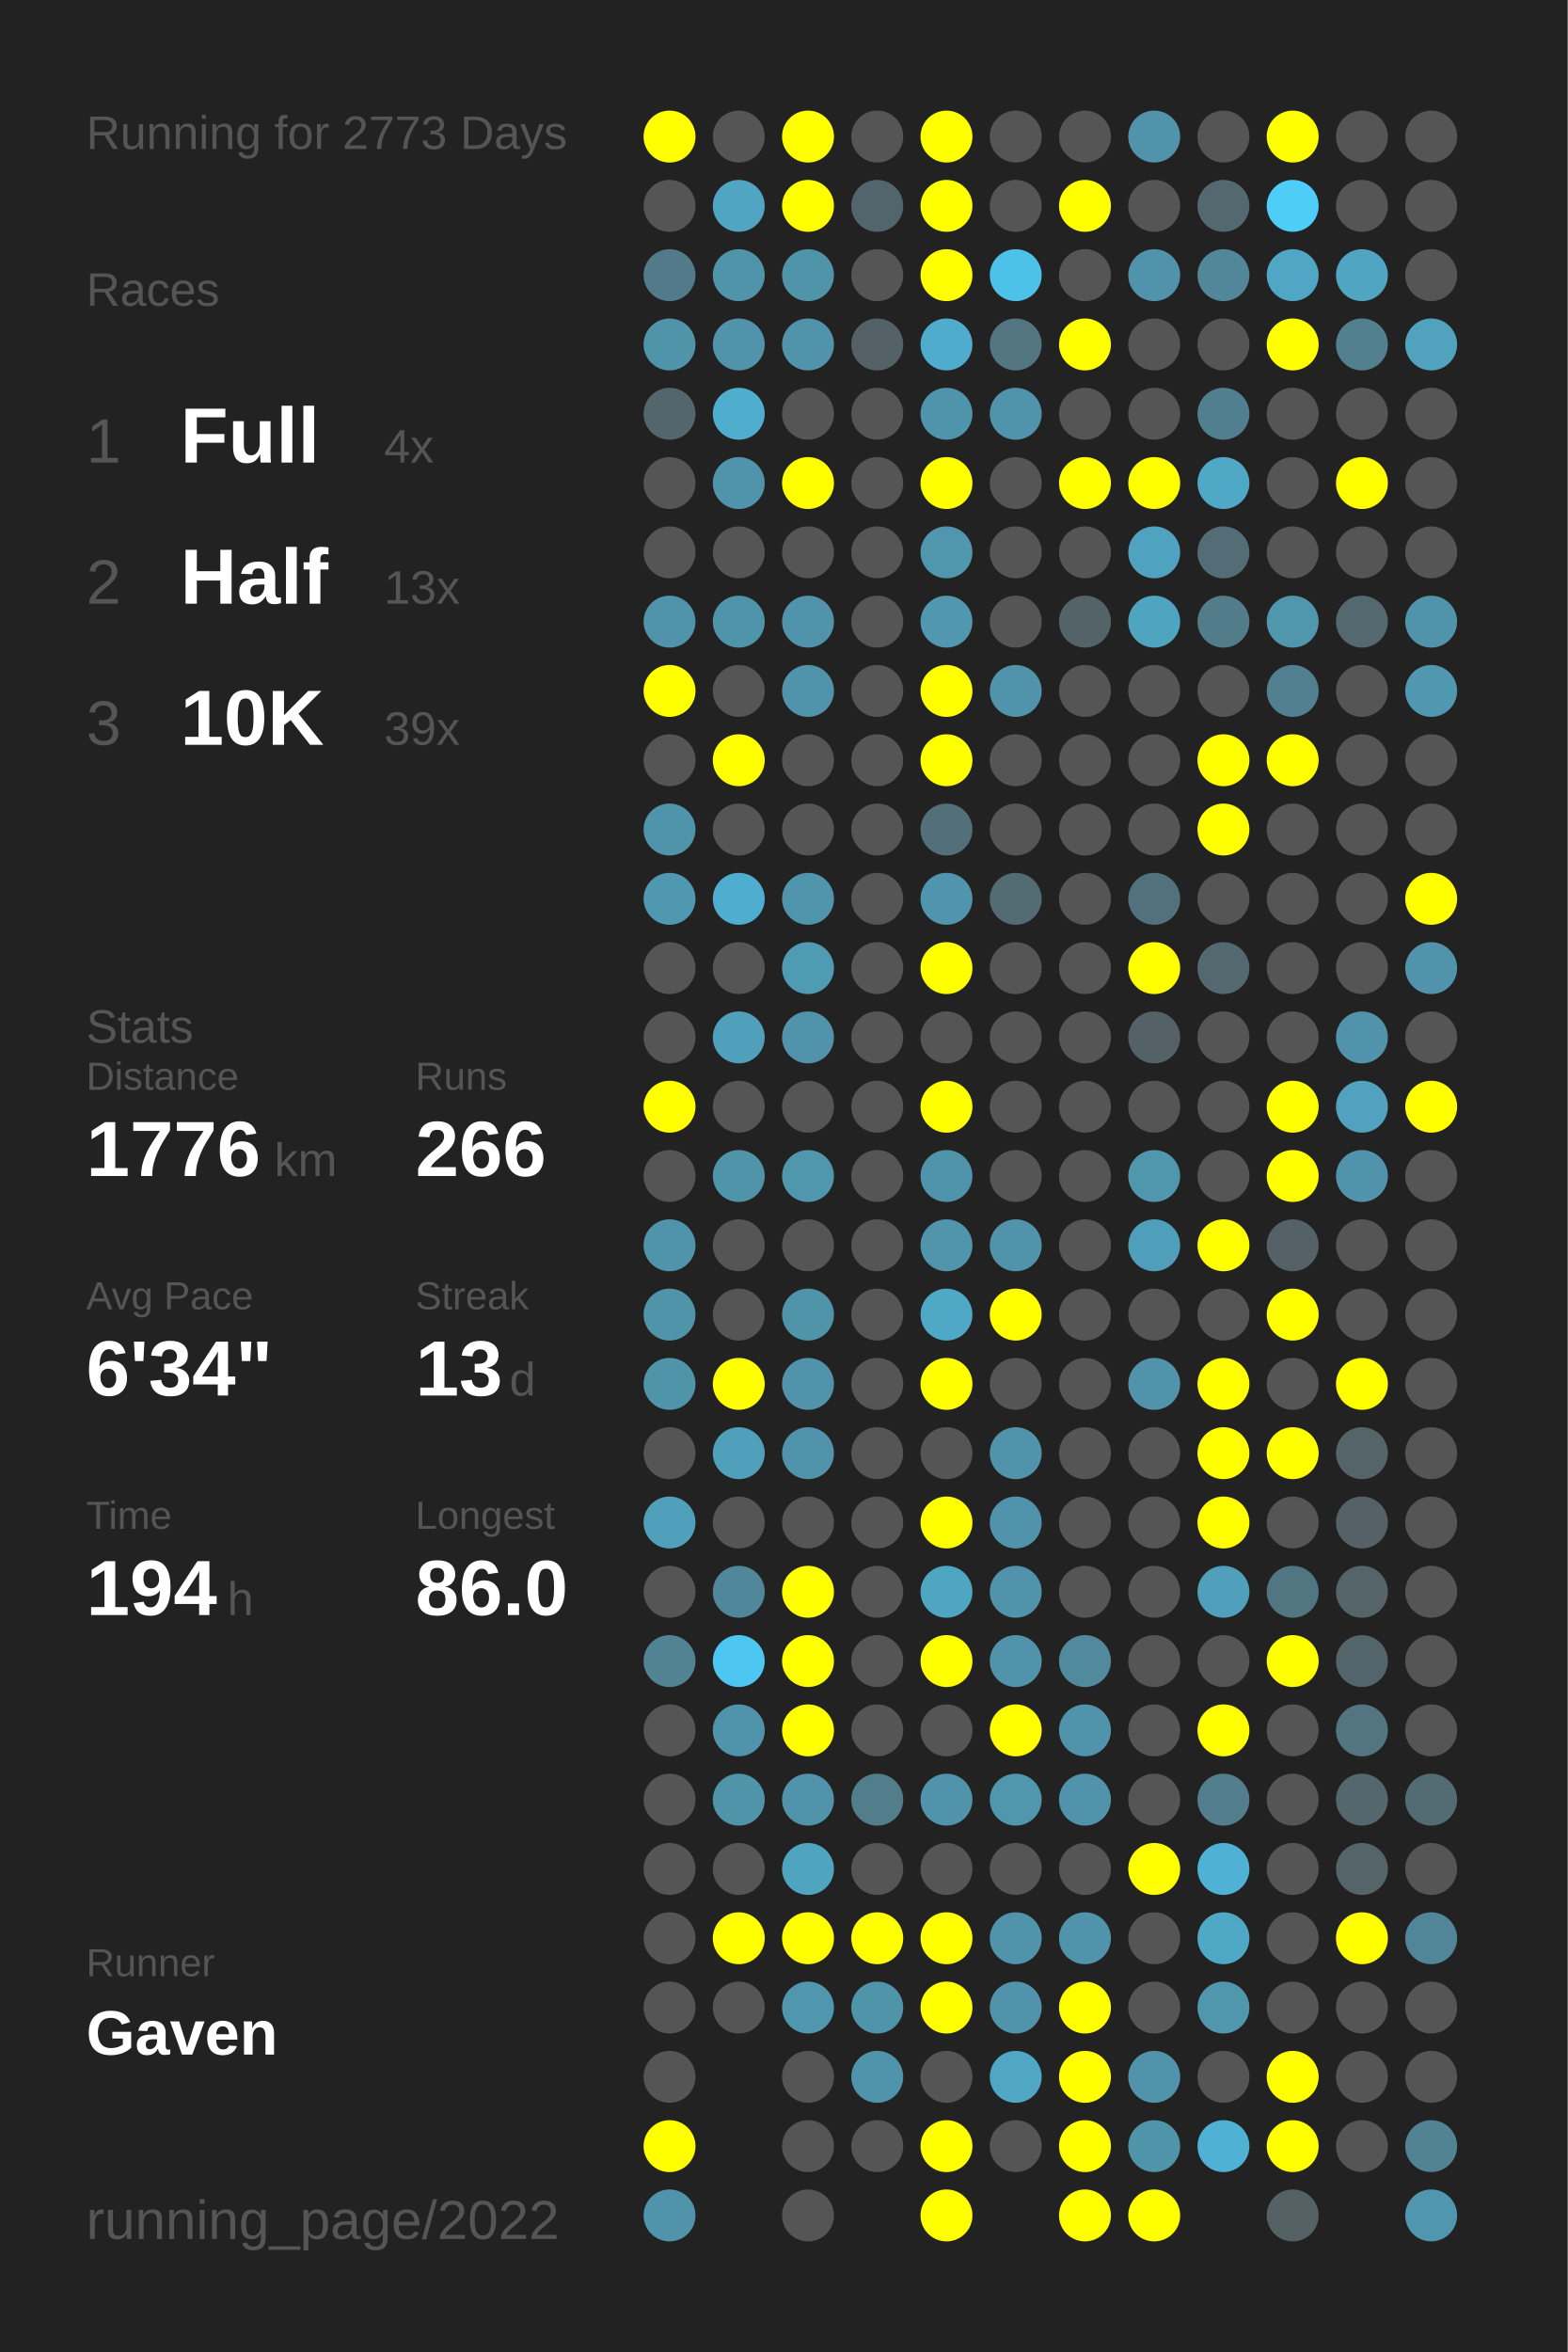
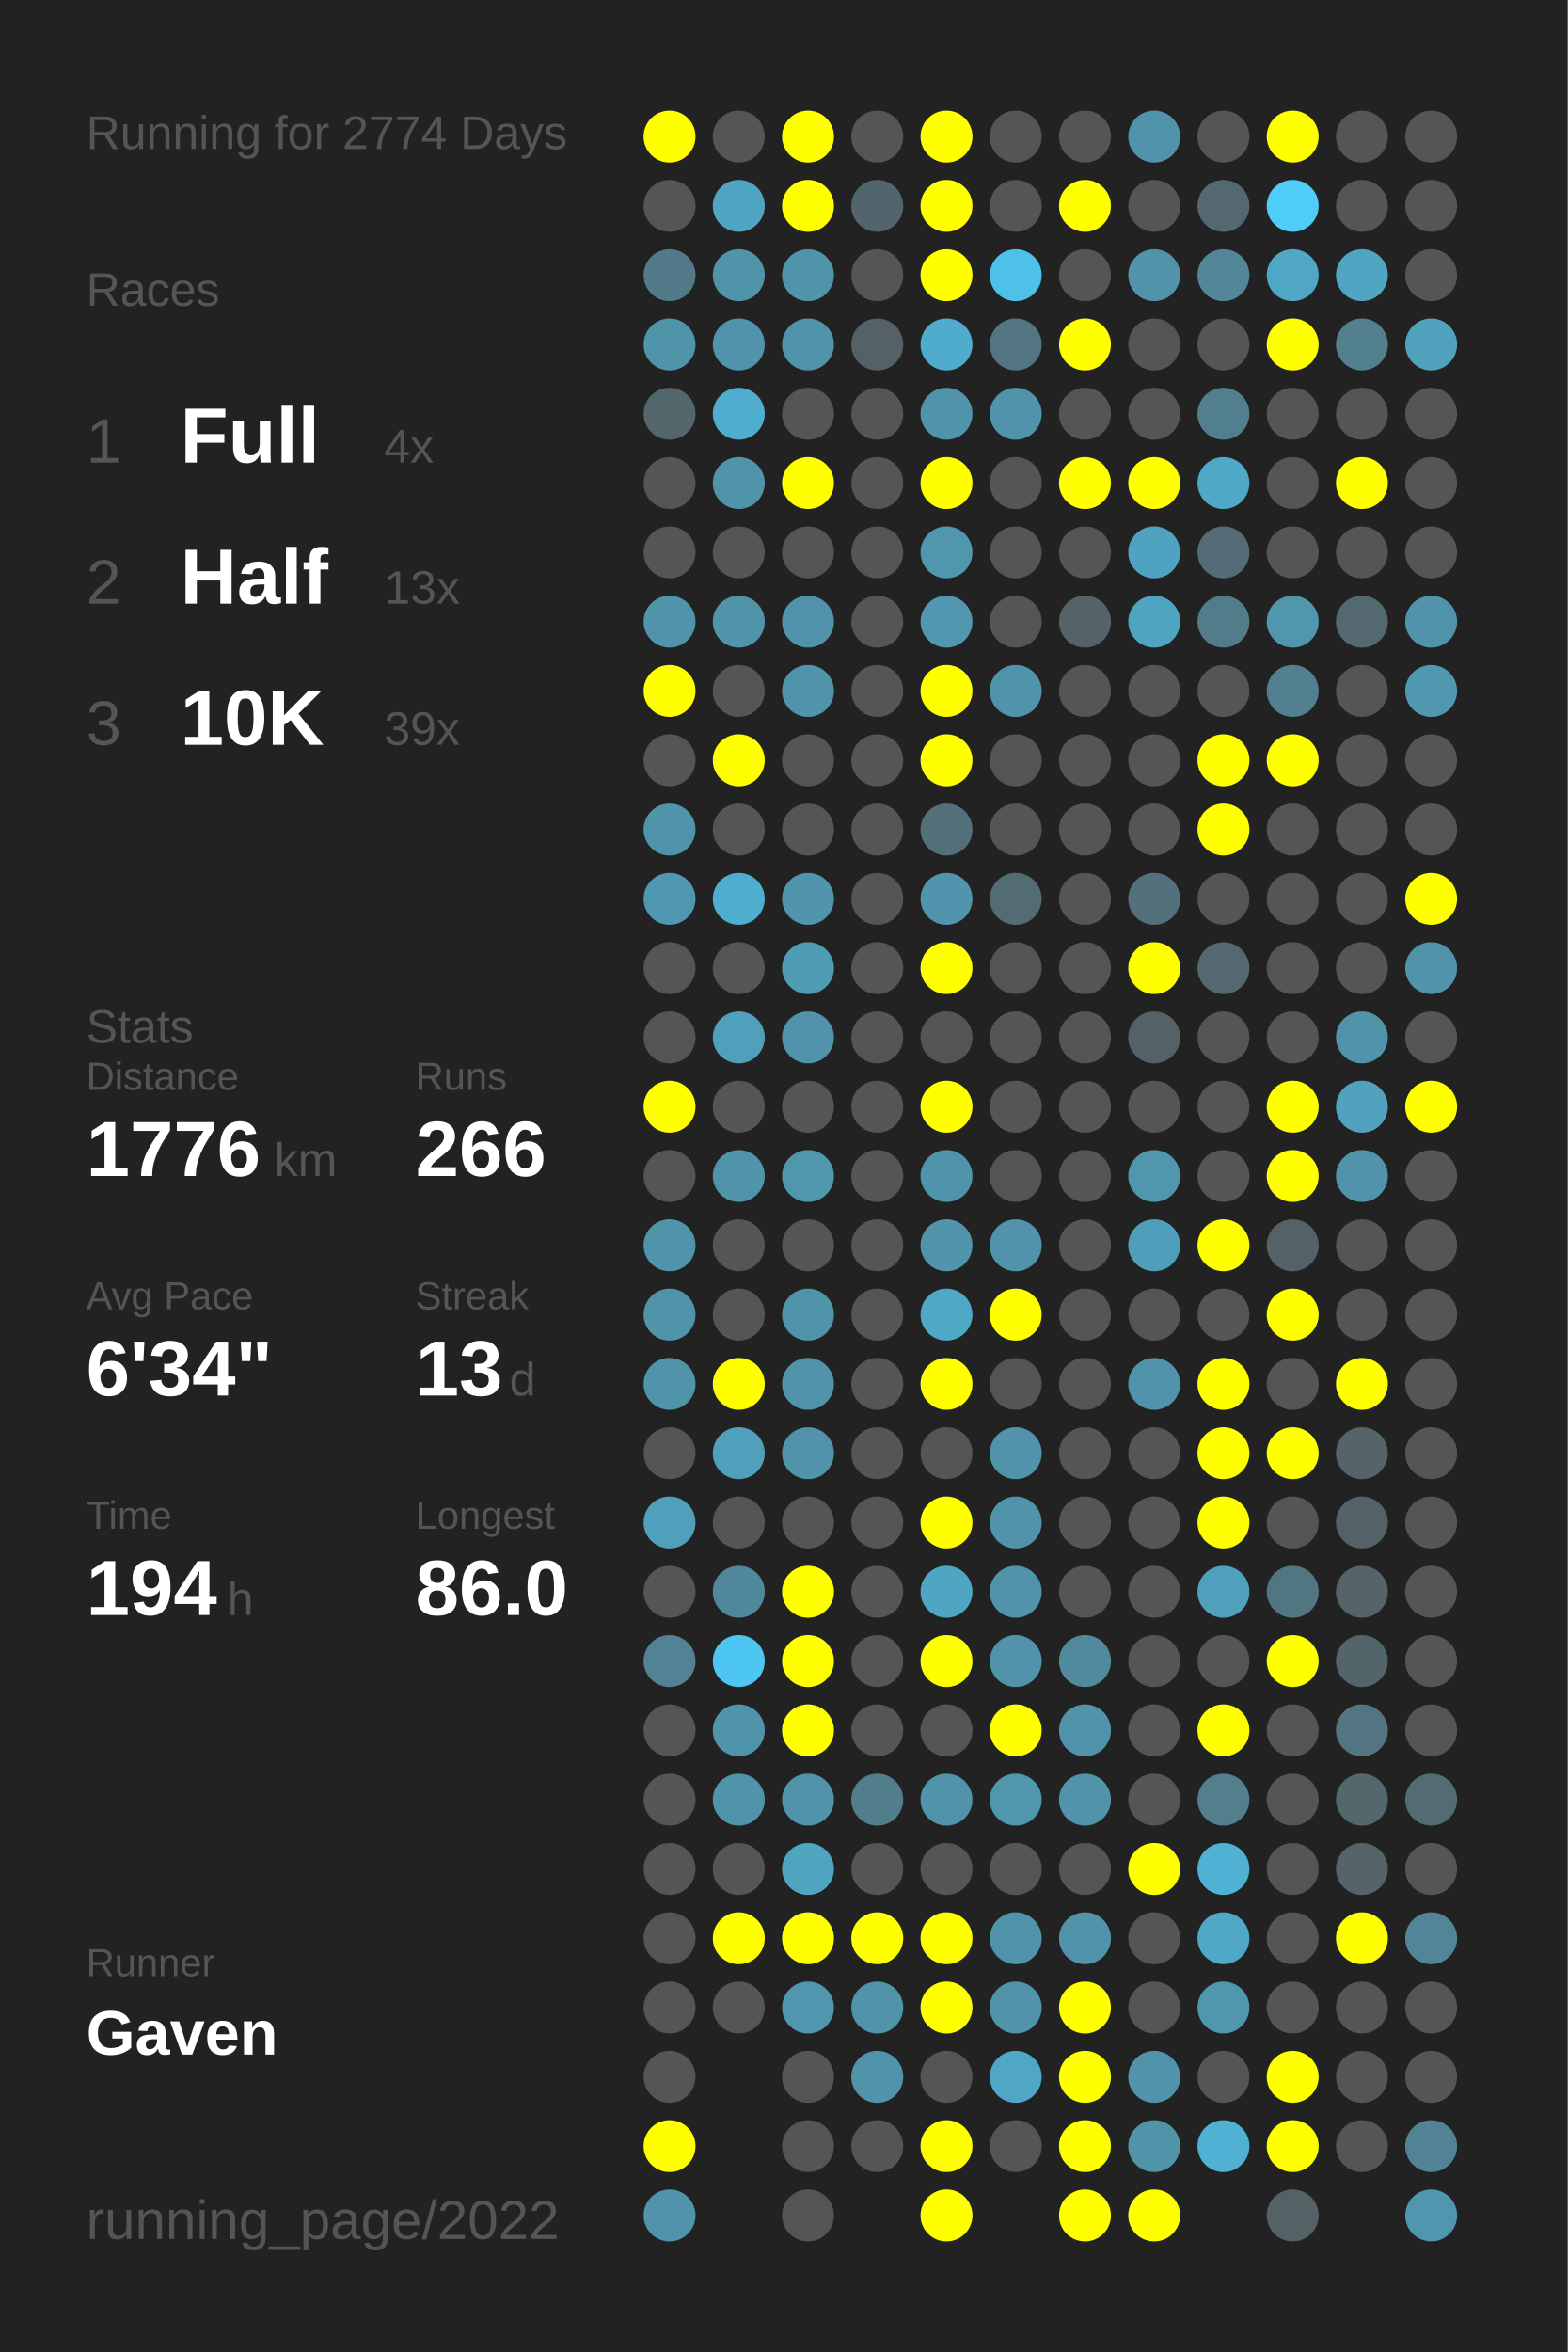
<svg xmlns="http://www.w3.org/2000/svg" baseProfile="full" height="300mm" version="1.1" viewBox="0,0,200,300" width="200mm">
  <defs />
  <rect fill="#222222" height="300" width="200" x="0" y="0" />
-   <text fill="#555555" style="font-size:6px; font-family:Arial;" x="11" y="19">Running for 2773 Days</text>
+   <text fill="#555555" style="font-size:6px; font-family:Arial;" x="11" y="19">Running for 2774 Days</text>
  <text fill="#555555" style="font-size:6px; font-family:Arial;" x="11" y="39">Races</text>
  <text fill="#555555" style="font-size:8px; font-family:Arial;" x="11" y="59">1</text>
  <text fill="#FFFFFF" style="font-size:10px; font-family:Arial; font-weight:bold;" x="23" y="59">Full</text>
  <text fill="#555555" style="font-size:6px; font-family:Arial;" x="49" y="59">4x</text>
  <text fill="#555555" style="font-size:8px; font-family:Arial;" x="11" y="77">2</text>
  <text fill="#FFFFFF" style="font-size:10px; font-family:Arial; font-weight:bold;" x="23" y="77">Half</text>
  <text fill="#555555" style="font-size:6px; font-family:Arial;" x="49" y="77">13x</text>
  <text fill="#555555" style="font-size:8px; font-family:Arial;" x="11" y="95">3</text>
  <text fill="#FFFFFF" style="font-size:10px; font-family:Arial; font-weight:bold;" x="23" y="95">10K</text>
  <text fill="#555555" style="font-size:6px; font-family:Arial;" x="49" y="95">39x</text>
  <text fill="#555555" style="font-size:6px; font-family:Arial;" x="11" y="133">Stats</text>
  <text fill="#555555" style="font-size:5px; font-family:Arial;" x="11" y="139">Distance</text>
  <text fill="#FFFFFF" style="font-size:10px; font-family:Arial; font-weight:bold;" x="11" y="150">1776</text>
  <text fill="#555555" style="font-size:6px; font-family:Arial;" x="35" y="150">km</text>
  <text fill="#555555" style="font-size:5px; font-family:Arial;" x="53" y="139">Runs</text>
  <text fill="#FFFFFF" style="font-size:10px; font-family:Arial; font-weight:bold;" x="53" y="150">266</text>
  <text fill="#555555" style="font-size:5px; font-family:Arial;" x="11" y="167">Avg Pace</text>
  <text fill="#FFFFFF" style="font-size:10px; font-family:Arial; font-weight:bold;" x="11" y="178">6'34"</text>
  <text fill="#555555" style="font-size:5px; font-family:Arial;" x="53" y="167">Streak</text>
  <text fill="#FFFFFF" style="font-size:10px; font-family:Arial; font-weight:bold;" x="53" y="178">13</text>
  <text fill="#555555" style="font-size:6px; font-family:Arial;" x="65" y="178">d</text>
  <text fill="#555555" style="font-size:5px; font-family:Arial;" x="11" y="195">Time</text>
  <text fill="#FFFFFF" style="font-size:10px; font-family:Arial; font-weight:bold;" x="11" y="206">194</text>
  <text fill="#555555" style="font-size:6px; font-family:Arial;" x="29" y="206">h</text>
  <text fill="#555555" style="font-size:5px; font-family:Arial;" x="53" y="195">Longest</text>
  <text fill="#FFFFFF" style="font-size:10px; font-family:Arial; font-weight:bold;" x="53" y="206">86.0</text>
  <text fill="#555555" style="font-size:5px; font-family:Arial;" x="11" y="252.065">Runner</text>
  <text fill="#FFFFFF" style="font-size:8px; font-family:Arial; font-weight:bold;" x="11" y="262.065">Gaven</text>
  <text fill="#555555" style="font-size:7px; font-family:Arial;" x="11" y="285.581">running_page/2022</text>
  <circle cx="85.417" cy="17.419" fill="#FFFF00" r="3.312" />
  <circle cx="85.417" cy="26.258" fill="#555555" r="3.312" />
  <circle cx="85.417" cy="35.097" fill="#527a88" r="3.312" />
  <circle cx="85.417" cy="43.935" fill="#5094aa" r="3.312" />
  <circle cx="85.417" cy="52.774" fill="#53666c" r="3.312" />
  <circle cx="85.417" cy="61.613" fill="#555555" r="3.312" />
  <circle cx="85.417" cy="70.452" fill="#555555" r="3.312" />
  <circle cx="85.417" cy="79.29" fill="#5093aa" r="3.312" />
  <circle cx="85.417" cy="88.129" fill="#FFFF00" r="3.312" />
  <circle cx="85.417" cy="96.968" fill="#555555" r="3.312" />
  <circle cx="85.417" cy="105.806" fill="#5094ab" r="3.312" />
  <circle cx="85.417" cy="114.645" fill="#5098b1" r="3.312" />
  <circle cx="85.417" cy="123.484" fill="#555555" r="3.312" />
  <circle cx="85.417" cy="132.323" fill="#555555" r="3.312" />
  <circle cx="85.417" cy="141.161" fill="#FFFF00" r="3.312" />
  <circle cx="85.417" cy="150" fill="#555555" r="3.312" />
  <circle cx="85.417" cy="158.839" fill="#5094ab" r="3.312" />
  <circle cx="85.417" cy="167.677" fill="#5094aa" r="3.312" />
  <circle cx="85.417" cy="176.516" fill="#5094aa" r="3.312" />
  <circle cx="85.417" cy="185.355" fill="#555555" r="3.312" />
  <circle cx="85.417" cy="194.194" fill="#50a0bb" r="3.312" />
  <circle cx="85.417" cy="203.032" fill="#555555" r="3.312" />
  <circle cx="85.417" cy="211.871" fill="#518394" r="3.312" />
  <circle cx="85.417" cy="220.71" fill="#555555" r="3.312" />
  <circle cx="85.417" cy="229.548" fill="#555555" r="3.312" />
  <circle cx="85.417" cy="238.387" fill="#555555" r="3.312" />
  <circle cx="85.417" cy="247.226" fill="#555555" r="3.312" />
  <circle cx="85.417" cy="256.065" fill="#555555" r="3.312" />
  <circle cx="85.417" cy="264.903" fill="#555555" r="3.312" />
  <circle cx="85.417" cy="273.742" fill="#FFFF00" r="3.312" />
  <circle cx="85.417" cy="282.581" fill="#5093aa" r="3.312" />
  <circle cx="94.25" cy="17.419" fill="#555555" r="3.312" />
  <circle cx="94.25" cy="26.258" fill="#4fa5c2" r="3.312" />
  <circle cx="94.25" cy="35.097" fill="#5094aa" r="3.312" />
  <circle cx="94.25" cy="43.935" fill="#5093aa" r="3.312" />
  <circle cx="94.25" cy="52.774" fill="#4fadcd" r="3.312" />
  <circle cx="94.25" cy="61.613" fill="#5094ab" r="3.312" />
  <circle cx="94.25" cy="70.452" fill="#555555" r="3.312" />
  <circle cx="94.25" cy="79.29" fill="#5094aa" r="3.312" />
  <circle cx="94.25" cy="88.129" fill="#555555" r="3.312" />
  <circle cx="94.25" cy="96.968" fill="#FFFF00" r="3.312" />
  <circle cx="94.25" cy="105.806" fill="#555555" r="3.312" />
  <circle cx="94.25" cy="114.645" fill="#4faecf" r="3.312" />
  <circle cx="94.25" cy="123.484" fill="#555555" r="3.312" />
  <circle cx="94.25" cy="132.323" fill="#50a0bb" r="3.312" />
  <circle cx="94.25" cy="141.161" fill="#555555" r="3.312" />
  <circle cx="94.25" cy="150" fill="#5094aa" r="3.312" />
  <circle cx="94.25" cy="158.839" fill="#555555" r="3.312" />
  <circle cx="94.25" cy="167.677" fill="#555555" r="3.312" />
  <circle cx="94.25" cy="176.516" fill="#FFFF00" r="3.312" />
  <circle cx="94.25" cy="185.355" fill="#50a0bb" r="3.312" />
  <circle cx="94.25" cy="194.194" fill="#555555" r="3.312" />
  <circle cx="94.25" cy="203.032" fill="#51879a" r="3.312" />
  <circle cx="94.25" cy="211.871" fill="#4dc7f1" r="3.312" />
  <circle cx="94.25" cy="220.71" fill="#5094ab" r="3.312" />
  <circle cx="94.25" cy="229.548" fill="#5094aa" r="3.312" />
  <circle cx="94.25" cy="238.387" fill="#555555" r="3.312" />
  <circle cx="94.25" cy="247.226" fill="#FFFF00" r="3.312" />
  <circle cx="94.25" cy="256.065" fill="#555555" r="3.312" />
  <circle cx="103.083" cy="17.419" fill="#FFFF00" r="3.312" />
  <circle cx="103.083" cy="26.258" fill="#FFFF00" r="3.312" />
  <circle cx="103.083" cy="35.097" fill="#5094aa" r="3.312" />
  <circle cx="103.083" cy="43.935" fill="#5093aa" r="3.312" />
  <circle cx="103.083" cy="52.774" fill="#555555" r="3.312" />
  <circle cx="103.083" cy="61.613" fill="#FFFF00" r="3.312" />
  <circle cx="103.083" cy="70.452" fill="#555555" r="3.312" />
  <circle cx="103.083" cy="79.29" fill="#5093aa" r="3.312" />
  <circle cx="103.083" cy="88.129" fill="#5093aa" r="3.312" />
  <circle cx="103.083" cy="96.968" fill="#555555" r="3.312" />
  <circle cx="103.083" cy="105.806" fill="#555555" r="3.312" />
  <circle cx="103.083" cy="114.645" fill="#5095ac" r="3.312" />
  <circle cx="103.083" cy="123.484" fill="#509bb4" r="3.312" />
  <circle cx="103.083" cy="132.323" fill="#5093aa" r="3.312" />
  <circle cx="103.083" cy="141.161" fill="#555555" r="3.312" />
  <circle cx="103.083" cy="150" fill="#5096ad" r="3.312" />
  <circle cx="103.083" cy="158.839" fill="#555555" r="3.312" />
  <circle cx="103.083" cy="167.677" fill="#5094aa" r="3.312" />
  <circle cx="103.083" cy="176.516" fill="#5093aa" r="3.312" />
  <circle cx="103.083" cy="185.355" fill="#5093aa" r="3.312" />
  <circle cx="103.083" cy="194.194" fill="#555555" r="3.312" />
  <circle cx="103.083" cy="203.032" fill="#FFFF00" r="3.312" />
  <circle cx="103.083" cy="211.871" fill="#FFFF00" r="3.312" />
  <circle cx="103.083" cy="220.71" fill="#FFFF00" r="3.312" />
  <circle cx="103.083" cy="229.548" fill="#5093aa" r="3.312" />
  <circle cx="103.083" cy="238.387" fill="#4fa4c0" r="3.312" />
  <circle cx="103.083" cy="247.226" fill="#FFFF00" r="3.312" />
  <circle cx="103.083" cy="256.065" fill="#5096ae" r="3.312" />
  <circle cx="103.083" cy="264.903" fill="#555555" r="3.312" />
  <circle cx="103.083" cy="273.742" fill="#555555" r="3.312" />
  <circle cx="103.083" cy="282.581" fill="#555555" r="3.312" />
  <circle cx="111.917" cy="17.419" fill="#555555" r="3.312" />
  <circle cx="111.917" cy="26.258" fill="#53656c" r="3.312" />
  <circle cx="111.917" cy="35.097" fill="#555555" r="3.312" />
  <circle cx="111.917" cy="43.935" fill="#546166" r="3.312" />
  <circle cx="111.917" cy="52.774" fill="#555555" r="3.312" />
  <circle cx="111.917" cy="61.613" fill="#555555" r="3.312" />
  <circle cx="111.917" cy="70.452" fill="#555555" r="3.312" />
  <circle cx="111.917" cy="79.29" fill="#555555" r="3.312" />
  <circle cx="111.917" cy="88.129" fill="#555555" r="3.312" />
  <circle cx="111.917" cy="96.968" fill="#555555" r="3.312" />
  <circle cx="111.917" cy="105.806" fill="#555555" r="3.312" />
  <circle cx="111.917" cy="114.645" fill="#555555" r="3.312" />
  <circle cx="111.917" cy="123.484" fill="#555555" r="3.312" />
  <circle cx="111.917" cy="132.323" fill="#555555" r="3.312" />
  <circle cx="111.917" cy="141.161" fill="#555555" r="3.312" />
  <circle cx="111.917" cy="150" fill="#555555" r="3.312" />
  <circle cx="111.917" cy="158.839" fill="#555555" r="3.312" />
  <circle cx="111.917" cy="167.677" fill="#555555" r="3.312" />
  <circle cx="111.917" cy="176.516" fill="#555555" r="3.312" />
  <circle cx="111.917" cy="185.355" fill="#555555" r="3.312" />
  <circle cx="111.917" cy="194.194" fill="#555555" r="3.312" />
  <circle cx="111.917" cy="203.032" fill="#555555" r="3.312" />
  <circle cx="111.917" cy="211.871" fill="#555555" r="3.312" />
  <circle cx="111.917" cy="220.71" fill="#555555" r="3.312" />
  <circle cx="111.917" cy="229.548" fill="#527d8b" r="3.312" />
  <circle cx="111.917" cy="238.387" fill="#555555" r="3.312" />
  <circle cx="111.917" cy="247.226" fill="#FFFF00" r="3.312" />
  <circle cx="111.917" cy="256.065" fill="#5094aa" r="3.312" />
  <circle cx="111.917" cy="264.903" fill="#5094ab" r="3.312" />
  <circle cx="111.917" cy="273.742" fill="#555555" r="3.312" />
  <circle cx="120.75" cy="17.419" fill="#FFFF00" r="3.312" />
  <circle cx="120.75" cy="26.258" fill="#FFFF00" r="3.312" />
  <circle cx="120.75" cy="35.097" fill="#FFFF00" r="3.312" />
  <circle cx="120.75" cy="43.935" fill="#4faccc" r="3.312" />
  <circle cx="120.75" cy="52.774" fill="#5094ab" r="3.312" />
  <circle cx="120.75" cy="61.613" fill="#FFFF00" r="3.312" />
  <circle cx="120.75" cy="70.452" fill="#5097ae" r="3.312" />
  <circle cx="120.75" cy="79.29" fill="#5097af" r="3.312" />
  <circle cx="120.75" cy="88.129" fill="#FFFF00" r="3.312" />
  <circle cx="120.75" cy="96.968" fill="#FFFF00" r="3.312" />
  <circle cx="120.75" cy="105.806" fill="#536f79" r="3.312" />
  <circle cx="120.75" cy="114.645" fill="#5095ad" r="3.312" />
  <circle cx="120.75" cy="123.484" fill="#FFFF00" r="3.312" />
  <circle cx="120.75" cy="132.323" fill="#555555" r="3.312" />
  <circle cx="120.75" cy="141.161" fill="#FFFF00" r="3.312" />
  <circle cx="120.75" cy="150" fill="#5094ab" r="3.312" />
  <circle cx="120.75" cy="158.839" fill="#5095ac" r="3.312" />
  <circle cx="120.75" cy="167.677" fill="#4fa8c6" r="3.312" />
  <circle cx="120.75" cy="176.516" fill="#FFFF00" r="3.312" />
  <circle cx="120.75" cy="185.355" fill="#555555" r="3.312" />
  <circle cx="120.75" cy="194.194" fill="#FFFF00" r="3.312" />
  <circle cx="120.75" cy="203.032" fill="#4fa6c3" r="3.312" />
  <circle cx="120.75" cy="211.871" fill="#FFFF00" r="3.312" />
  <circle cx="120.75" cy="220.71" fill="#555555" r="3.312" />
  <circle cx="120.75" cy="229.548" fill="#5093aa" r="3.312" />
  <circle cx="120.75" cy="238.387" fill="#555555" r="3.312" />
  <circle cx="120.75" cy="247.226" fill="#FFFF00" r="3.312" />
  <circle cx="120.75" cy="256.065" fill="#FFFF00" r="3.312" />
  <circle cx="120.75" cy="264.903" fill="#555555" r="3.312" />
  <circle cx="120.75" cy="273.742" fill="#FFFF00" r="3.312" />
  <circle cx="120.75" cy="282.581" fill="#FFFF00" r="3.312" />
  <circle cx="129.583" cy="17.419" fill="#555555" r="3.312" />
  <circle cx="129.583" cy="26.258" fill="#555555" r="3.312" />
  <circle cx="129.583" cy="35.097" fill="#4ec1e8" r="3.312" />
  <circle cx="129.583" cy="43.935" fill="#527581" r="3.312" />
  <circle cx="129.583" cy="52.774" fill="#5093aa" r="3.312" />
  <circle cx="129.583" cy="61.613" fill="#555555" r="3.312" />
  <circle cx="129.583" cy="70.452" fill="#555555" r="3.312" />
  <circle cx="129.583" cy="79.29" fill="#555555" r="3.312" />
  <circle cx="129.583" cy="88.129" fill="#5093aa" r="3.312" />
  <circle cx="129.583" cy="96.968" fill="#555555" r="3.312" />
  <circle cx="129.583" cy="105.806" fill="#555555" r="3.312" />
  <circle cx="129.583" cy="114.645" fill="#536b73" r="3.312" />
  <circle cx="129.583" cy="123.484" fill="#555555" r="3.312" />
  <circle cx="129.583" cy="132.323" fill="#555555" r="3.312" />
  <circle cx="129.583" cy="141.161" fill="#555555" r="3.312" />
  <circle cx="129.583" cy="150" fill="#555555" r="3.312" />
  <circle cx="129.583" cy="158.839" fill="#5093aa" r="3.312" />
  <circle cx="129.583" cy="167.677" fill="#FFFF00" r="3.312" />
  <circle cx="129.583" cy="176.516" fill="#555555" r="3.312" />
  <circle cx="129.583" cy="185.355" fill="#5093aa" r="3.312" />
  <circle cx="129.583" cy="194.194" fill="#5093aa" r="3.312" />
  <circle cx="129.583" cy="203.032" fill="#5093aa" r="3.312" />
  <circle cx="129.583" cy="211.871" fill="#5093aa" r="3.312" />
  <circle cx="129.583" cy="220.71" fill="#FFFF00" r="3.312" />
  <circle cx="129.583" cy="229.548" fill="#5096ad" r="3.312" />
  <circle cx="129.583" cy="238.387" fill="#555555" r="3.312" />
  <circle cx="129.583" cy="247.226" fill="#5093aa" r="3.312" />
  <circle cx="129.583" cy="256.065" fill="#5093aa" r="3.312" />
  <circle cx="129.583" cy="264.903" fill="#4fa7c5" r="3.312" />
  <circle cx="129.583" cy="273.742" fill="#555555" r="3.312" />
  <circle cx="138.417" cy="17.419" fill="#555555" r="3.312" />
  <circle cx="138.417" cy="26.258" fill="#FFFF00" r="3.312" />
  <circle cx="138.417" cy="35.097" fill="#555555" r="3.312" />
  <circle cx="138.417" cy="43.935" fill="#FFFF00" r="3.312" />
  <circle cx="138.417" cy="52.774" fill="#555555" r="3.312" />
  <circle cx="138.417" cy="61.613" fill="#FFFF00" r="3.312" />
  <circle cx="138.417" cy="70.452" fill="#555555" r="3.312" />
  <circle cx="138.417" cy="79.29" fill="#546368" r="3.312" />
  <circle cx="138.417" cy="88.129" fill="#555555" r="3.312" />
  <circle cx="138.417" cy="96.968" fill="#555555" r="3.312" />
  <circle cx="138.417" cy="105.806" fill="#555555" r="3.312" />
  <circle cx="138.417" cy="114.645" fill="#555555" r="3.312" />
  <circle cx="138.417" cy="123.484" fill="#555555" r="3.312" />
  <circle cx="138.417" cy="132.323" fill="#555555" r="3.312" />
  <circle cx="138.417" cy="141.161" fill="#555555" r="3.312" />
  <circle cx="138.417" cy="150" fill="#555555" r="3.312" />
  <circle cx="138.417" cy="158.839" fill="#555555" r="3.312" />
  <circle cx="138.417" cy="167.677" fill="#555555" r="3.312" />
  <circle cx="138.417" cy="176.516" fill="#555555" r="3.312" />
  <circle cx="138.417" cy="185.355" fill="#555555" r="3.312" />
  <circle cx="138.417" cy="194.194" fill="#555555" r="3.312" />
  <circle cx="138.417" cy="203.032" fill="#555555" r="3.312" />
  <circle cx="138.417" cy="211.871" fill="#518a9d" r="3.312" />
  <circle cx="138.417" cy="220.71" fill="#5093aa" r="3.312" />
  <circle cx="138.417" cy="229.548" fill="#5093aa" r="3.312" />
  <circle cx="138.417" cy="238.387" fill="#555555" r="3.312" />
  <circle cx="138.417" cy="247.226" fill="#5093aa" r="3.312" />
  <circle cx="138.417" cy="256.065" fill="#FFFF00" r="3.312" />
  <circle cx="138.417" cy="264.903" fill="#FFFF00" r="3.312" />
  <circle cx="138.417" cy="273.742" fill="#FFFF00" r="3.312" />
  <circle cx="138.417" cy="282.581" fill="#FFFF00" r="3.312" />
  <circle cx="147.25" cy="17.419" fill="#5093aa" r="3.312" />
  <circle cx="147.25" cy="26.258" fill="#555555" r="3.312" />
  <circle cx="147.25" cy="35.097" fill="#5093aa" r="3.312" />
  <circle cx="147.25" cy="43.935" fill="#555555" r="3.312" />
  <circle cx="147.25" cy="52.774" fill="#555555" r="3.312" />
  <circle cx="147.25" cy="61.613" fill="#FFFF00" r="3.312" />
  <circle cx="147.25" cy="70.452" fill="#4fa3c0" r="3.312" />
  <circle cx="147.25" cy="79.29" fill="#4fa4c0" r="3.312" />
  <circle cx="147.25" cy="88.129" fill="#555555" r="3.312" />
  <circle cx="147.25" cy="96.968" fill="#555555" r="3.312" />
  <circle cx="147.25" cy="105.806" fill="#555555" r="3.312" />
  <circle cx="147.25" cy="114.645" fill="#53717c" r="3.312" />
  <circle cx="147.25" cy="123.484" fill="#FFFF00" r="3.312" />
  <circle cx="147.25" cy="132.323" fill="#546268" r="3.312" />
  <circle cx="147.25" cy="141.161" fill="#555555" r="3.312" />
  <circle cx="147.25" cy="150" fill="#5096ad" r="3.312" />
  <circle cx="147.25" cy="158.839" fill="#509fba" r="3.312" />
  <circle cx="147.25" cy="167.677" fill="#555555" r="3.312" />
  <circle cx="147.25" cy="176.516" fill="#5093aa" r="3.312" />
  <circle cx="147.25" cy="185.355" fill="#555555" r="3.312" />
  <circle cx="147.25" cy="194.194" fill="#555555" r="3.312" />
  <circle cx="147.25" cy="203.032" fill="#555555" r="3.312" />
  <circle cx="147.25" cy="211.871" fill="#555555" r="3.312" />
  <circle cx="147.25" cy="220.71" fill="#555555" r="3.312" />
  <circle cx="147.25" cy="229.548" fill="#555555" r="3.312" />
  <circle cx="147.25" cy="238.387" fill="#FFFF00" r="3.312" />
  <circle cx="147.25" cy="247.226" fill="#555555" r="3.312" />
  <circle cx="147.25" cy="256.065" fill="#555555" r="3.312" />
  <circle cx="147.25" cy="264.903" fill="#5093aa" r="3.312" />
  <circle cx="147.25" cy="273.742" fill="#5094aa" r="3.312" />
  <circle cx="147.25" cy="282.581" fill="#FFFF00" r="3.312" />
  <circle cx="156.083" cy="17.419" fill="#555555" r="3.312" />
  <circle cx="156.083" cy="26.258" fill="#53686f" r="3.312" />
  <circle cx="156.083" cy="35.097" fill="#518799" r="3.312" />
  <circle cx="156.083" cy="43.935" fill="#555555" r="3.312" />
  <circle cx="156.083" cy="52.774" fill="#527f8f" r="3.312" />
  <circle cx="156.083" cy="61.613" fill="#4fa8c6" r="3.312" />
  <circle cx="156.083" cy="70.452" fill="#536c75" r="3.312" />
  <circle cx="156.083" cy="79.29" fill="#527c8a" r="3.312" />
  <circle cx="156.083" cy="88.129" fill="#555555" r="3.312" />
  <circle cx="156.083" cy="96.968" fill="#FFFF00" r="3.312" />
  <circle cx="156.083" cy="105.806" fill="#FFFF00" r="3.312" />
  <circle cx="156.083" cy="114.645" fill="#555555" r="3.312" />
  <circle cx="156.083" cy="123.484" fill="#53686f" r="3.312" />
  <circle cx="156.083" cy="132.323" fill="#555555" r="3.312" />
  <circle cx="156.083" cy="141.161" fill="#555555" r="3.312" />
  <circle cx="156.083" cy="150" fill="#555555" r="3.312" />
  <circle cx="156.083" cy="158.839" fill="#FFFF00" r="3.312" />
  <circle cx="156.083" cy="167.677" fill="#555555" r="3.312" />
  <circle cx="156.083" cy="176.516" fill="#FFFF00" r="3.312" />
  <circle cx="156.083" cy="185.355" fill="#FFFF00" r="3.312" />
  <circle cx="156.083" cy="194.194" fill="#FFFF00" r="3.312" />
  <circle cx="156.083" cy="203.032" fill="#50a0bb" r="3.312" />
  <circle cx="156.083" cy="211.871" fill="#555555" r="3.312" />
  <circle cx="156.083" cy="220.71" fill="#FFFF00" r="3.312" />
  <circle cx="156.083" cy="229.548" fill="#527e8d" r="3.312" />
  <circle cx="156.083" cy="238.387" fill="#4fb2d4" r="3.312" />
  <circle cx="156.083" cy="247.226" fill="#4fa8c6" r="3.312" />
  <circle cx="156.083" cy="256.065" fill="#5097ae" r="3.312" />
  <circle cx="156.083" cy="264.903" fill="#555555" r="3.312" />
  <circle cx="156.083" cy="273.742" fill="#4fb2d4" r="3.312" />
  <circle cx="164.917" cy="17.419" fill="#FFFF00" r="3.312" />
  <circle cx="164.917" cy="26.258" fill="#4dcdf8" r="3.312" />
  <circle cx="164.917" cy="35.097" fill="#4fa7c5" r="3.312" />
  <circle cx="164.917" cy="43.935" fill="#FFFF00" r="3.312" />
  <circle cx="164.917" cy="52.774" fill="#555555" r="3.312" />
  <circle cx="164.917" cy="61.613" fill="#555555" r="3.312" />
  <circle cx="164.917" cy="70.452" fill="#555555" r="3.312" />
  <circle cx="164.917" cy="79.29" fill="#5097ae" r="3.312" />
  <circle cx="164.917" cy="88.129" fill="#528090" r="3.312" />
  <circle cx="164.917" cy="96.968" fill="#FFFF00" r="3.312" />
  <circle cx="164.917" cy="105.806" fill="#555555" r="3.312" />
  <circle cx="164.917" cy="114.645" fill="#555555" r="3.312" />
  <circle cx="164.917" cy="123.484" fill="#555555" r="3.312" />
  <circle cx="164.917" cy="132.323" fill="#555555" r="3.312" />
  <circle cx="164.917" cy="141.161" fill="#FFFF00" r="3.312" />
  <circle cx="164.917" cy="150" fill="#FFFF00" r="3.312" />
  <circle cx="164.917" cy="158.839" fill="#546166" r="3.312" />
  <circle cx="164.917" cy="167.677" fill="#FFFF00" r="3.312" />
  <circle cx="164.917" cy="176.516" fill="#555555" r="3.312" />
  <circle cx="164.917" cy="185.355" fill="#FFFF00" r="3.312" />
  <circle cx="164.917" cy="194.194" fill="#555555" r="3.312" />
  <circle cx="164.917" cy="203.032" fill="#527681" r="3.312" />
  <circle cx="164.917" cy="211.871" fill="#FFFF00" r="3.312" />
  <circle cx="164.917" cy="220.71" fill="#555555" r="3.312" />
  <circle cx="164.917" cy="229.548" fill="#555555" r="3.312" />
  <circle cx="164.917" cy="238.387" fill="#555555" r="3.312" />
  <circle cx="164.917" cy="247.226" fill="#555555" r="3.312" />
  <circle cx="164.917" cy="256.065" fill="#555555" r="3.312" />
  <circle cx="164.917" cy="264.903" fill="#FFFF00" r="3.312" />
  <circle cx="164.917" cy="273.742" fill="#FFFF00" r="3.312" />
  <circle cx="164.917" cy="282.581" fill="#546266" r="3.312" />
  <circle cx="173.75" cy="17.419" fill="#555555" r="3.312" />
  <circle cx="173.75" cy="26.258" fill="#555555" r="3.312" />
  <circle cx="173.75" cy="35.097" fill="#4fa5c2" r="3.312" />
  <circle cx="173.75" cy="43.935" fill="#52808f" r="3.312" />
  <circle cx="173.75" cy="52.774" fill="#555555" r="3.312" />
  <circle cx="173.75" cy="61.613" fill="#FFFF00" r="3.312" />
  <circle cx="173.75" cy="70.452" fill="#555555" r="3.312" />
  <circle cx="173.75" cy="79.29" fill="#53686f" r="3.312" />
  <circle cx="173.75" cy="88.129" fill="#555555" r="3.312" />
  <circle cx="173.75" cy="96.968" fill="#555555" r="3.312" />
  <circle cx="173.75" cy="105.806" fill="#555555" r="3.312" />
  <circle cx="173.75" cy="114.645" fill="#555555" r="3.312" />
  <circle cx="173.75" cy="123.484" fill="#555555" r="3.312" />
  <circle cx="173.75" cy="132.323" fill="#5093aa" r="3.312" />
  <circle cx="173.75" cy="141.161" fill="#50a2be" r="3.312" />
  <circle cx="173.75" cy="150" fill="#5093aa" r="3.312" />
  <circle cx="173.75" cy="158.839" fill="#555555" r="3.312" />
  <circle cx="173.75" cy="167.677" fill="#555555" r="3.312" />
  <circle cx="173.75" cy="176.516" fill="#FFFF00" r="3.312" />
  <circle cx="173.75" cy="185.355" fill="#546469" r="3.312" />
  <circle cx="173.75" cy="194.194" fill="#546268" r="3.312" />
  <circle cx="173.75" cy="203.032" fill="#546469" r="3.312" />
  <circle cx="173.75" cy="211.871" fill="#53646a" r="3.312" />
  <circle cx="173.75" cy="220.71" fill="#527581" r="3.312" />
  <circle cx="173.75" cy="229.548" fill="#53676d" r="3.312" />
  <circle cx="173.75" cy="238.387" fill="#546469" r="3.312" />
  <circle cx="173.75" cy="247.226" fill="#FFFF00" r="3.312" />
  <circle cx="173.75" cy="256.065" fill="#555555" r="3.312" />
  <circle cx="173.75" cy="264.903" fill="#555555" r="3.312" />
  <circle cx="173.75" cy="273.742" fill="#555555" r="3.312" />
  <circle cx="182.583" cy="17.419" fill="#555555" r="3.312" />
  <circle cx="182.583" cy="26.258" fill="#555555" r="3.312" />
  <circle cx="182.583" cy="35.097" fill="#555555" r="3.312" />
  <circle cx="182.583" cy="43.935" fill="#50a2bd" r="3.312" />
  <circle cx="182.583" cy="52.774" fill="#555555" r="3.312" />
  <circle cx="182.583" cy="61.613" fill="#555555" r="3.312" />
  <circle cx="182.583" cy="70.452" fill="#555555" r="3.312" />
  <circle cx="182.583" cy="79.29" fill="#5093aa" r="3.312" />
  <circle cx="182.583" cy="88.129" fill="#5098b0" r="3.312" />
  <circle cx="182.583" cy="96.968" fill="#555555" r="3.312" />
  <circle cx="182.583" cy="105.806" fill="#555555" r="3.312" />
  <circle cx="182.583" cy="114.645" fill="#FFFF00" r="3.312" />
  <circle cx="182.583" cy="123.484" fill="#5093aa" r="3.312" />
  <circle cx="182.583" cy="132.323" fill="#555555" r="3.312" />
  <circle cx="182.583" cy="141.161" fill="#FFFF00" r="3.312" />
  <circle cx="182.583" cy="150" fill="#555555" r="3.312" />
  <circle cx="182.583" cy="158.839" fill="#555555" r="3.312" />
  <circle cx="182.583" cy="167.677" fill="#555555" r="3.312" />
  <circle cx="182.583" cy="176.516" fill="#555555" r="3.312" />
  <circle cx="182.583" cy="185.355" fill="#555555" r="3.312" />
  <circle cx="182.583" cy="194.194" fill="#555555" r="3.312" />
  <circle cx="182.583" cy="203.032" fill="#555555" r="3.312" />
  <circle cx="182.583" cy="211.871" fill="#555555" r="3.312" />
  <circle cx="182.583" cy="220.71" fill="#555555" r="3.312" />
  <circle cx="182.583" cy="229.548" fill="#536c74" r="3.312" />
  <circle cx="182.583" cy="238.387" fill="#555555" r="3.312" />
  <circle cx="182.583" cy="247.226" fill="#518597" r="3.312" />
  <circle cx="182.583" cy="256.065" fill="#555555" r="3.312" />
  <circle cx="182.583" cy="264.903" fill="#555555" r="3.312" />
  <circle cx="182.583" cy="273.742" fill="#528394" r="3.312" />
  <circle cx="182.583" cy="282.581" fill="#5096ae" r="3.312" />
</svg>
